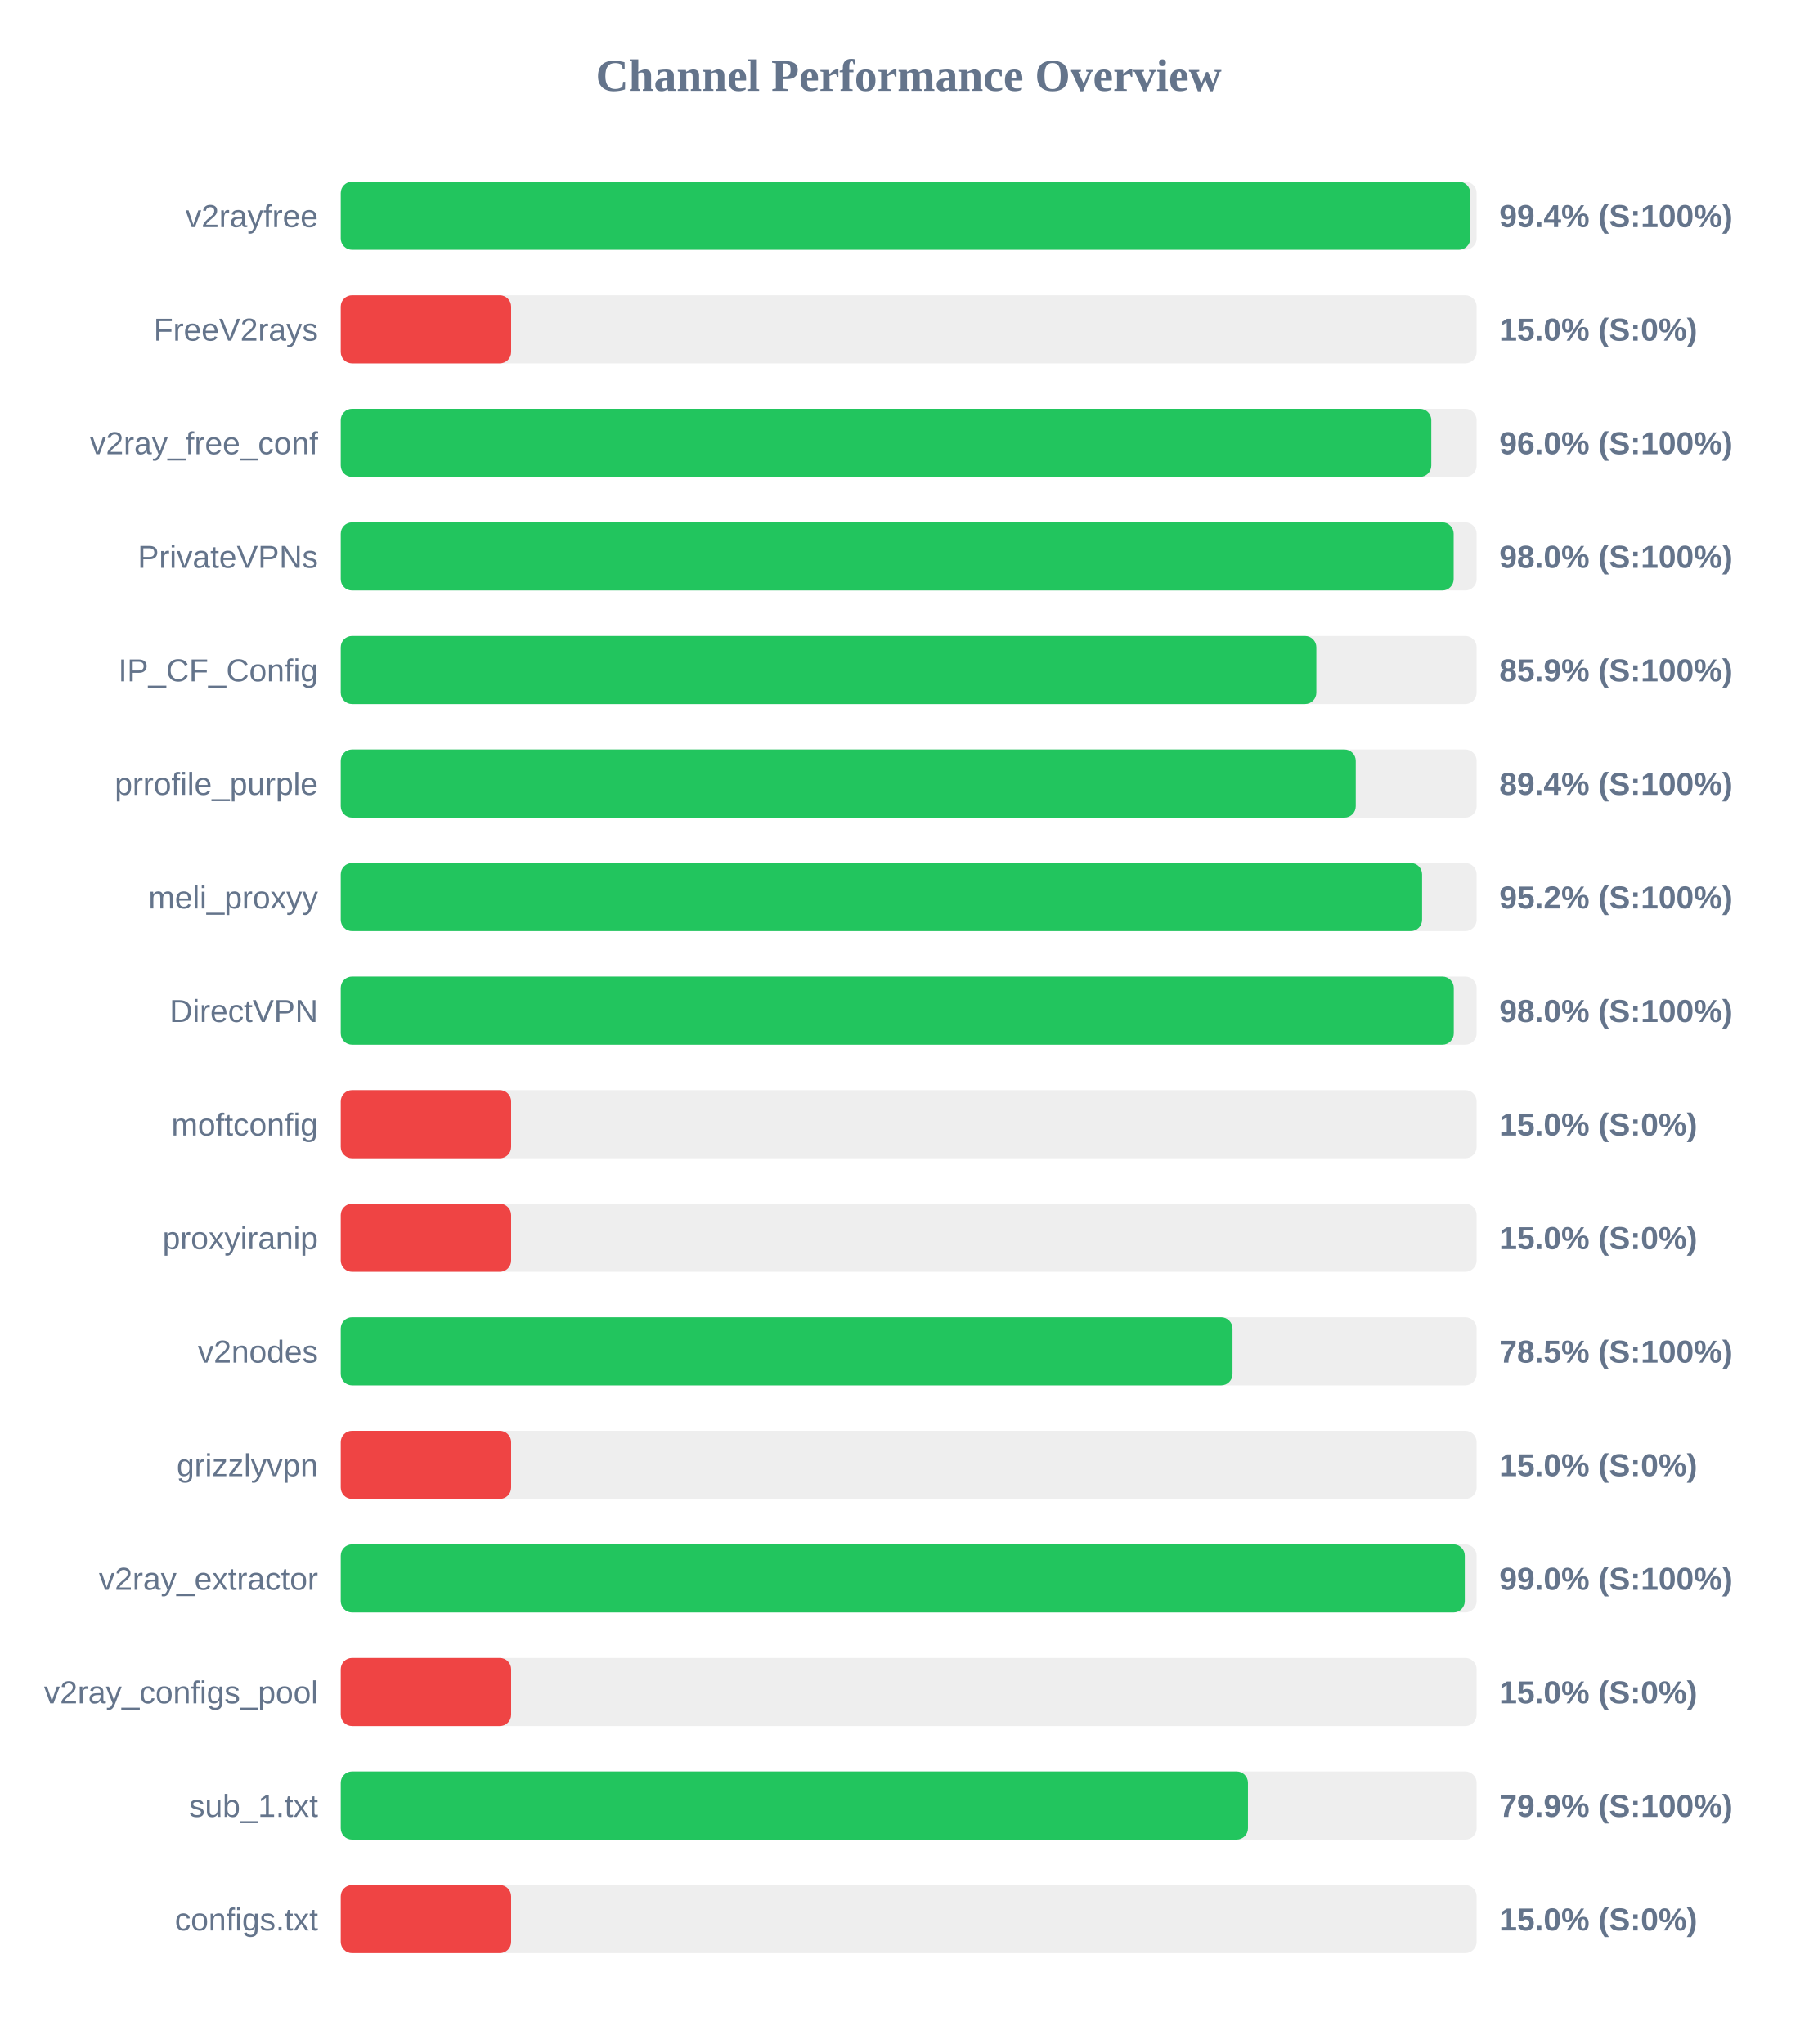
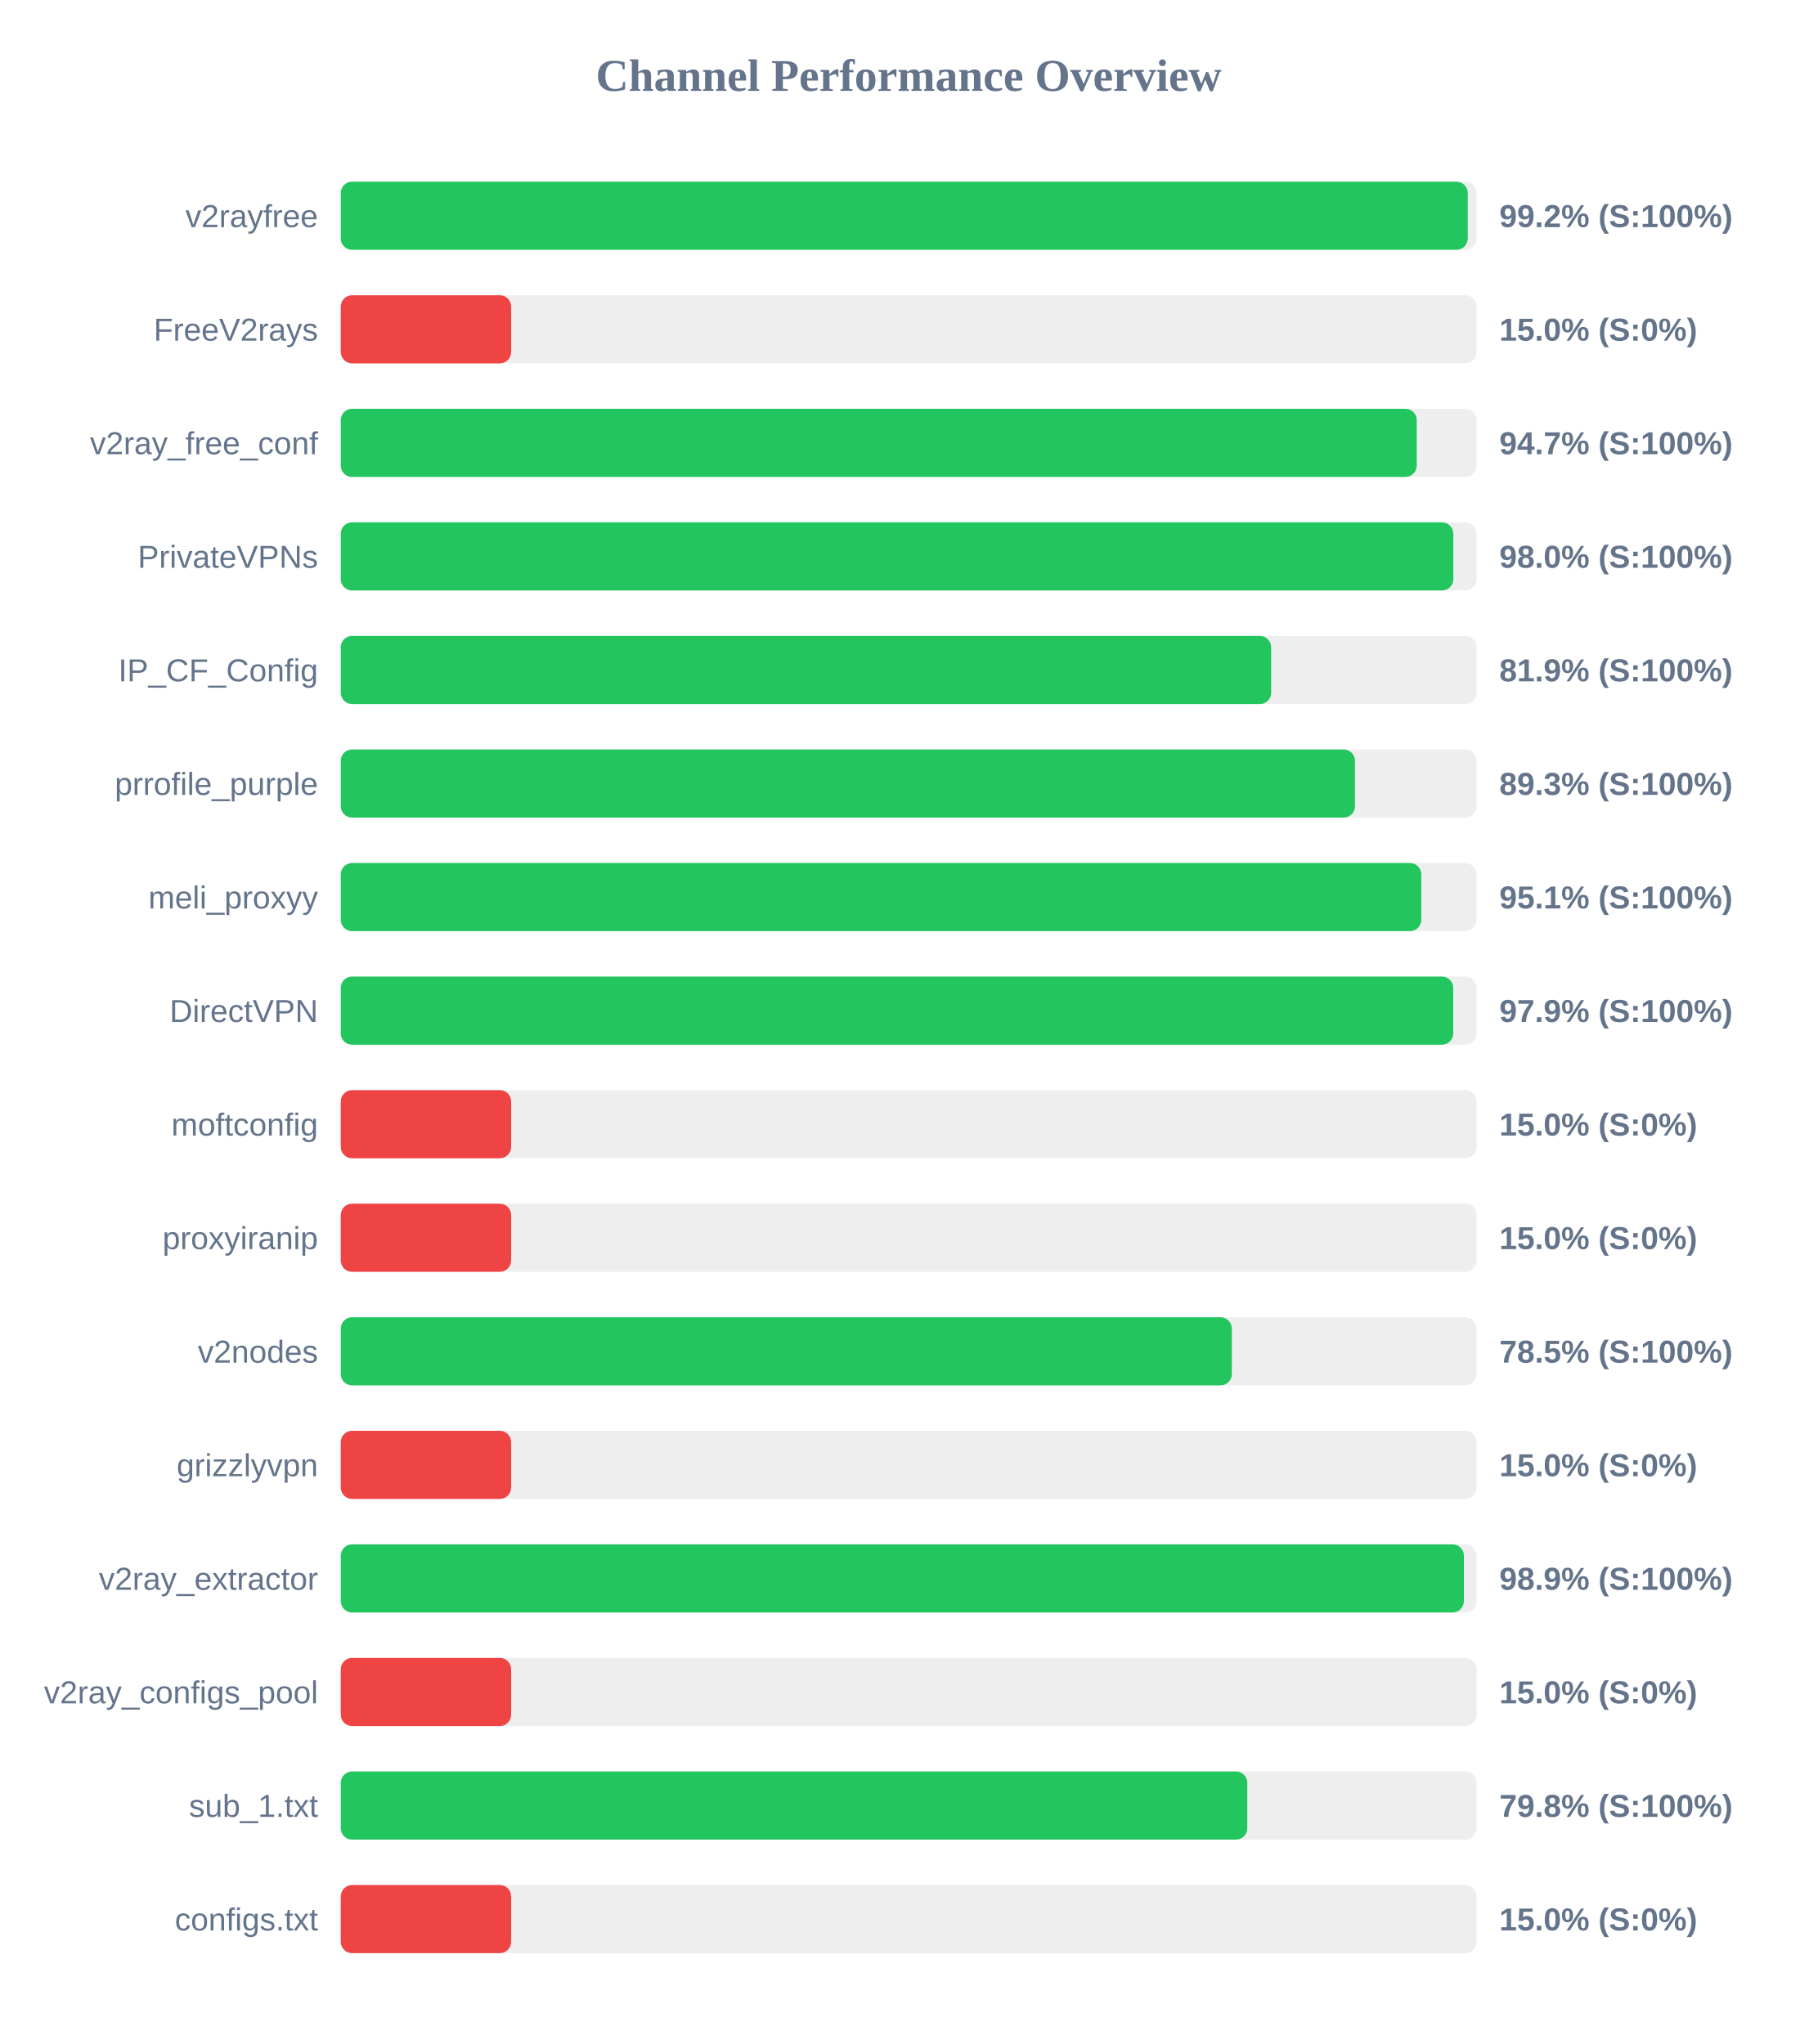
<svg xmlns="http://www.w3.org/2000/svg" width="800" height="900" version="1.1">
  <style>
        .row { font: 14px Arial; fill: #64748b; }
        .score { font: bold 14px Arial; fill: #64748b; }
    </style>
  <text x="400" y="40" text-anchor="middle" font-size="20px" font-weight="bold" fill="#64748b">Channel Performance Overview</text>
  <rect x="150" y="80" width="500" height="30" fill="#eee" rx="5" />
-   <rect x="150" y="80" width="497.2" height="30" fill="#22c55e" rx="5" />
+   <rect x="150" y="80" width="496.1" height="30" fill="#22c55e" rx="5" />
  <text x="140" y="100" text-anchor="end" class="row">v2rayfree</text>
-   <text x="660" y="100" text-anchor="start" class="score">99.4% (S:100%)</text>
+   <text x="660" y="100" text-anchor="start" class="score">99.2% (S:100%)</text>
  <rect x="150" y="130" width="500" height="30" fill="#eee" rx="5" />
  <rect x="150" y="130" width="75.0" height="30" fill="#ef4444" rx="5" />
  <text x="140" y="150" text-anchor="end" class="row">FreeV2rays</text>
  <text x="660" y="150" text-anchor="start" class="score">15.0% (S:0%)</text>
  <rect x="150" y="180" width="500" height="30" fill="#eee" rx="5" />
-   <rect x="150" y="180" width="480.05" height="30" fill="#22c55e" rx="5" />
+   <rect x="150" y="180" width="473.65" height="30" fill="#22c55e" rx="5" />
  <text x="140" y="200" text-anchor="end" class="row">v2ray_free_conf</text>
-   <text x="660" y="200" text-anchor="start" class="score">96.0% (S:100%)</text>
+   <text x="660" y="200" text-anchor="start" class="score">94.7% (S:100%)</text>
  <rect x="150" y="230" width="500" height="30" fill="#eee" rx="5" />
-   <rect x="150" y="230" width="489.9" height="30" fill="#22c55e" rx="5" />
+   <rect x="150" y="230" width="489.75" height="30" fill="#22c55e" rx="5" />
  <text x="140" y="250" text-anchor="end" class="row">PrivateVPNs</text>
  <text x="660" y="250" text-anchor="start" class="score">98.0% (S:100%)</text>
  <rect x="150" y="280" width="500" height="30" fill="#eee" rx="5" />
-   <rect x="150" y="280" width="429.45" height="30" fill="#22c55e" rx="5" />
+   <rect x="150" y="280" width="409.55" height="30" fill="#22c55e" rx="5" />
  <text x="140" y="300" text-anchor="end" class="row">IP_CF_Config</text>
-   <text x="660" y="300" text-anchor="start" class="score">85.9% (S:100%)</text>
+   <text x="660" y="300" text-anchor="start" class="score">81.9% (S:100%)</text>
  <rect x="150" y="330" width="500" height="30" fill="#eee" rx="5" />
-   <rect x="150" y="330" width="446.8" height="30" fill="#22c55e" rx="5" />
+   <rect x="150" y="330" width="446.45" height="30" fill="#22c55e" rx="5" />
  <text x="140" y="350" text-anchor="end" class="row">prrofile_purple</text>
-   <text x="660" y="350" text-anchor="start" class="score">89.4% (S:100%)</text>
+   <text x="660" y="350" text-anchor="start" class="score">89.3% (S:100%)</text>
  <rect x="150" y="380" width="500" height="30" fill="#eee" rx="5" />
-   <rect x="150" y="380" width="476.0" height="30" fill="#22c55e" rx="5" />
+   <rect x="150" y="380" width="475.65" height="30" fill="#22c55e" rx="5" />
  <text x="140" y="400" text-anchor="end" class="row">meli_proxyy</text>
-   <text x="660" y="400" text-anchor="start" class="score">95.2% (S:100%)</text>
+   <text x="660" y="400" text-anchor="start" class="score">95.1% (S:100%)</text>
  <rect x="150" y="430" width="500" height="30" fill="#eee" rx="5" />
-   <rect x="150" y="430" width="489.95" height="30" fill="#22c55e" rx="5" />
+   <rect x="150" y="430" width="489.7" height="30" fill="#22c55e" rx="5" />
  <text x="140" y="450" text-anchor="end" class="row">DirectVPN</text>
-   <text x="660" y="450" text-anchor="start" class="score">98.0% (S:100%)</text>
+   <text x="660" y="450" text-anchor="start" class="score">97.9% (S:100%)</text>
  <rect x="150" y="480" width="500" height="30" fill="#eee" rx="5" />
  <rect x="150" y="480" width="75.0" height="30" fill="#ef4444" rx="5" />
  <text x="140" y="500" text-anchor="end" class="row">moftconfig</text>
  <text x="660" y="500" text-anchor="start" class="score">15.0% (S:0%)</text>
  <rect x="150" y="530" width="500" height="30" fill="#eee" rx="5" />
  <rect x="150" y="530" width="75.0" height="30" fill="#ef4444" rx="5" />
  <text x="140" y="550" text-anchor="end" class="row">proxyiranip</text>
  <text x="660" y="550" text-anchor="start" class="score">15.0% (S:0%)</text>
  <rect x="150" y="580" width="500" height="30" fill="#eee" rx="5" />
-   <rect x="150" y="580" width="392.55" height="30" fill="#22c55e" rx="5" />
+   <rect x="150" y="580" width="392.25" height="30" fill="#22c55e" rx="5" />
  <text x="140" y="600" text-anchor="end" class="row">v2nodes</text>
  <text x="660" y="600" text-anchor="start" class="score">78.5% (S:100%)</text>
  <rect x="150" y="630" width="500" height="30" fill="#eee" rx="5" />
  <rect x="150" y="630" width="75.0" height="30" fill="#ef4444" rx="5" />
  <text x="140" y="650" text-anchor="end" class="row">grizzlyvpn</text>
  <text x="660" y="650" text-anchor="start" class="score">15.0% (S:0%)</text>
  <rect x="150" y="680" width="500" height="30" fill="#eee" rx="5" />
-   <rect x="150" y="680" width="494.8" height="30" fill="#22c55e" rx="5" />
+   <rect x="150" y="680" width="494.4" height="30" fill="#22c55e" rx="5" />
  <text x="140" y="700" text-anchor="end" class="row">v2ray_extractor</text>
-   <text x="660" y="700" text-anchor="start" class="score">99.0% (S:100%)</text>
+   <text x="660" y="700" text-anchor="start" class="score">98.9% (S:100%)</text>
  <rect x="150" y="730" width="500" height="30" fill="#eee" rx="5" />
  <rect x="150" y="730" width="75.0" height="30" fill="#ef4444" rx="5" />
  <text x="140" y="750" text-anchor="end" class="row">v2ray_configs_pool</text>
  <text x="660" y="750" text-anchor="start" class="score">15.0% (S:0%)</text>
  <rect x="150" y="780" width="500" height="30" fill="#eee" rx="5" />
-   <rect x="150" y="780" width="399.35" height="30" fill="#22c55e" rx="5" />
+   <rect x="150" y="780" width="399.05" height="30" fill="#22c55e" rx="5" />
  <text x="140" y="800" text-anchor="end" class="row">sub_1.txt</text>
-   <text x="660" y="800" text-anchor="start" class="score">79.9% (S:100%)</text>
+   <text x="660" y="800" text-anchor="start" class="score">79.8% (S:100%)</text>
  <rect x="150" y="830" width="500" height="30" fill="#eee" rx="5" />
  <rect x="150" y="830" width="75.0" height="30" fill="#ef4444" rx="5" />
  <text x="140" y="850" text-anchor="end" class="row">configs.txt</text>
  <text x="660" y="850" text-anchor="start" class="score">15.0% (S:0%)</text>
</svg>
